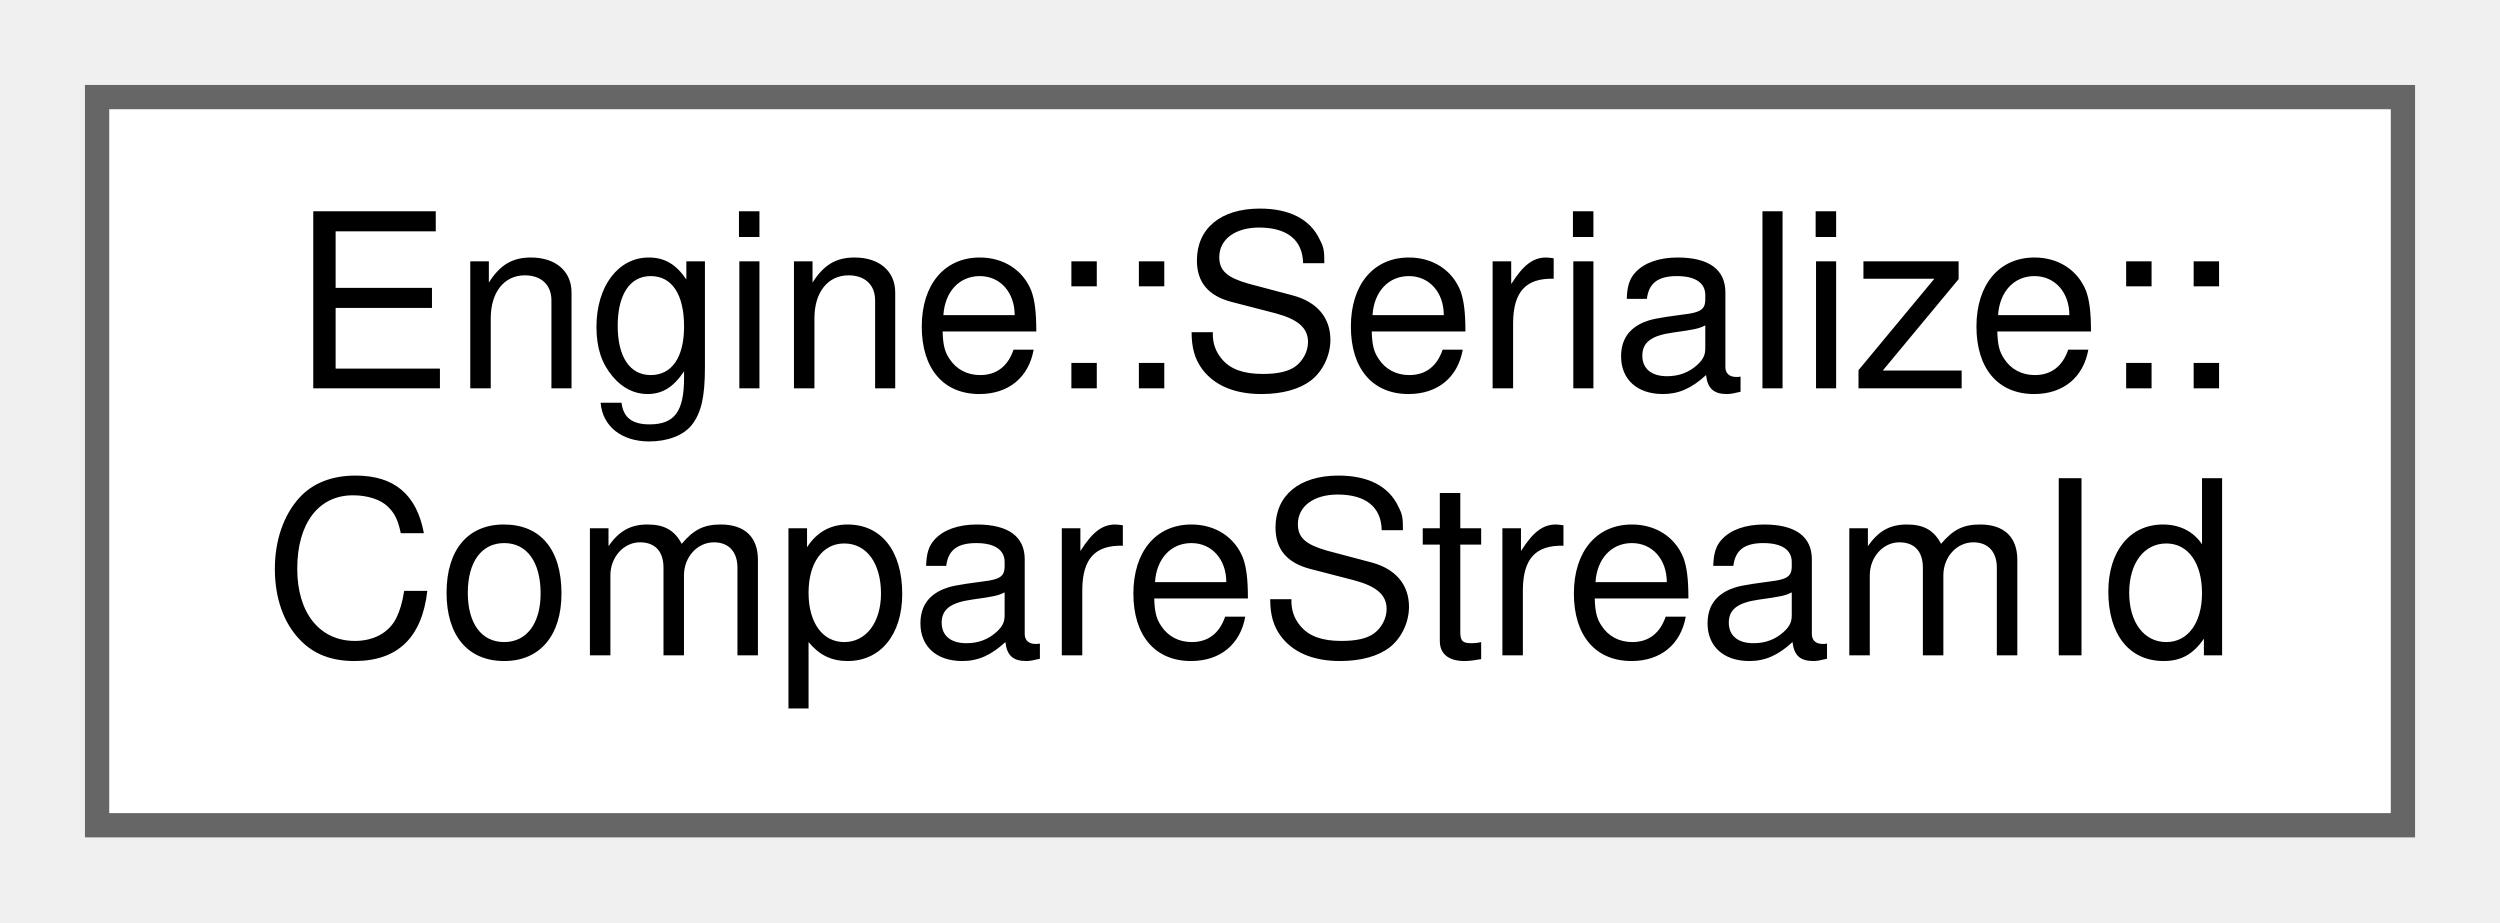
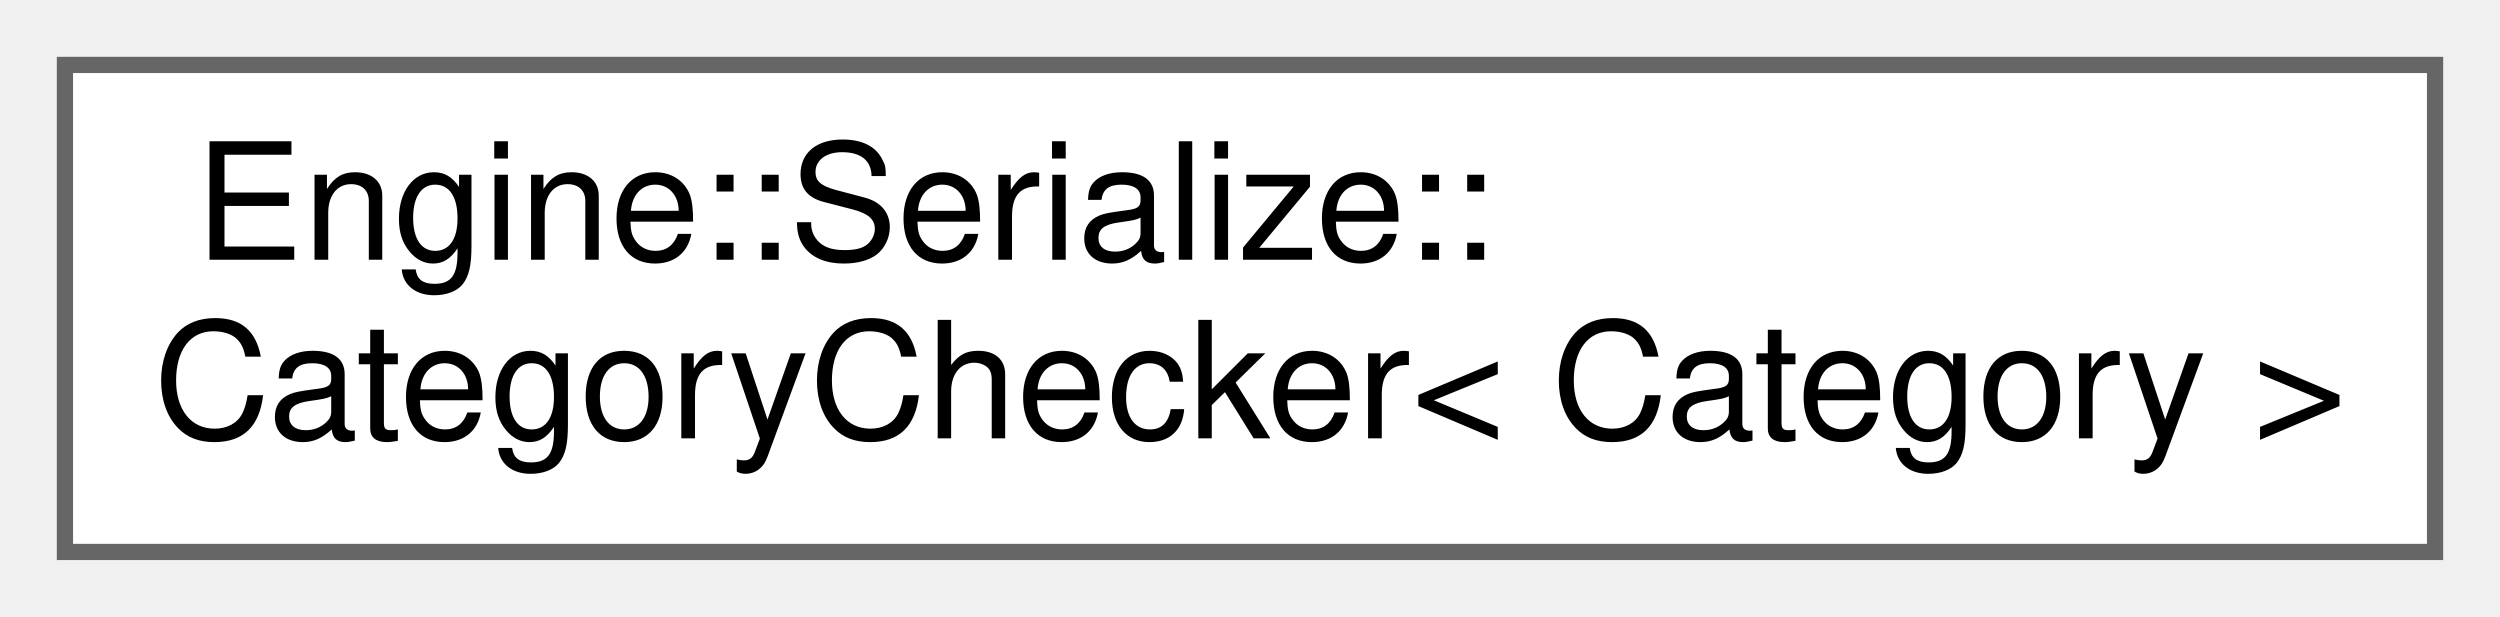
- <svg xmlns="http://www.w3.org/2000/svg" xmlns:xlink="http://www.w3.org/1999/xlink" width="103pt" height="38pt" viewBox="0.00 0.00 103.00 38.00">
+ <svg xmlns="http://www.w3.org/2000/svg" xmlns:xlink="http://www.w3.org/1999/xlink" width="154pt" height="38pt" viewBox="0.00 0.00 154.00 38.00">
  <g id="graph0" class="graph" transform="scale(1 1) rotate(0) translate(4 34)">
    <g id="node1" class="node">
      <g id="a_node1">
-         <a xlink:href="struct_engine_1_1_serialize_1_1_compare_stream_id.html" target="_top" xlink:title=" ">
-           <polygon fill="white" stroke="#666666" points="95,-30 0,-30 0,0 95,0 95,-30" />
+         <a xlink:href="struct_engine_1_1_serialize_1_1_category_checker.html" target="_top" xlink:title=" ">
+           <polygon fill="white" stroke="#666666" points="146,-30 0,-30 0,0 146,0 146,-30" />
          <text text-anchor="start" x="8" y="-18" font-family="Helvetica,sans-Serif" font-size="10.00">Engine::Serialize::</text>
-           <text text-anchor="middle" x="47.5" y="-7" font-family="Helvetica,sans-Serif" font-size="10.00">CompareStreamId</text>
+           <text text-anchor="middle" x="73" y="-7" font-family="Helvetica,sans-Serif" font-size="10.00">CategoryChecker&lt; Category &gt;</text>
        </a>
      </g>
    </g>
  </g>
</svg>
